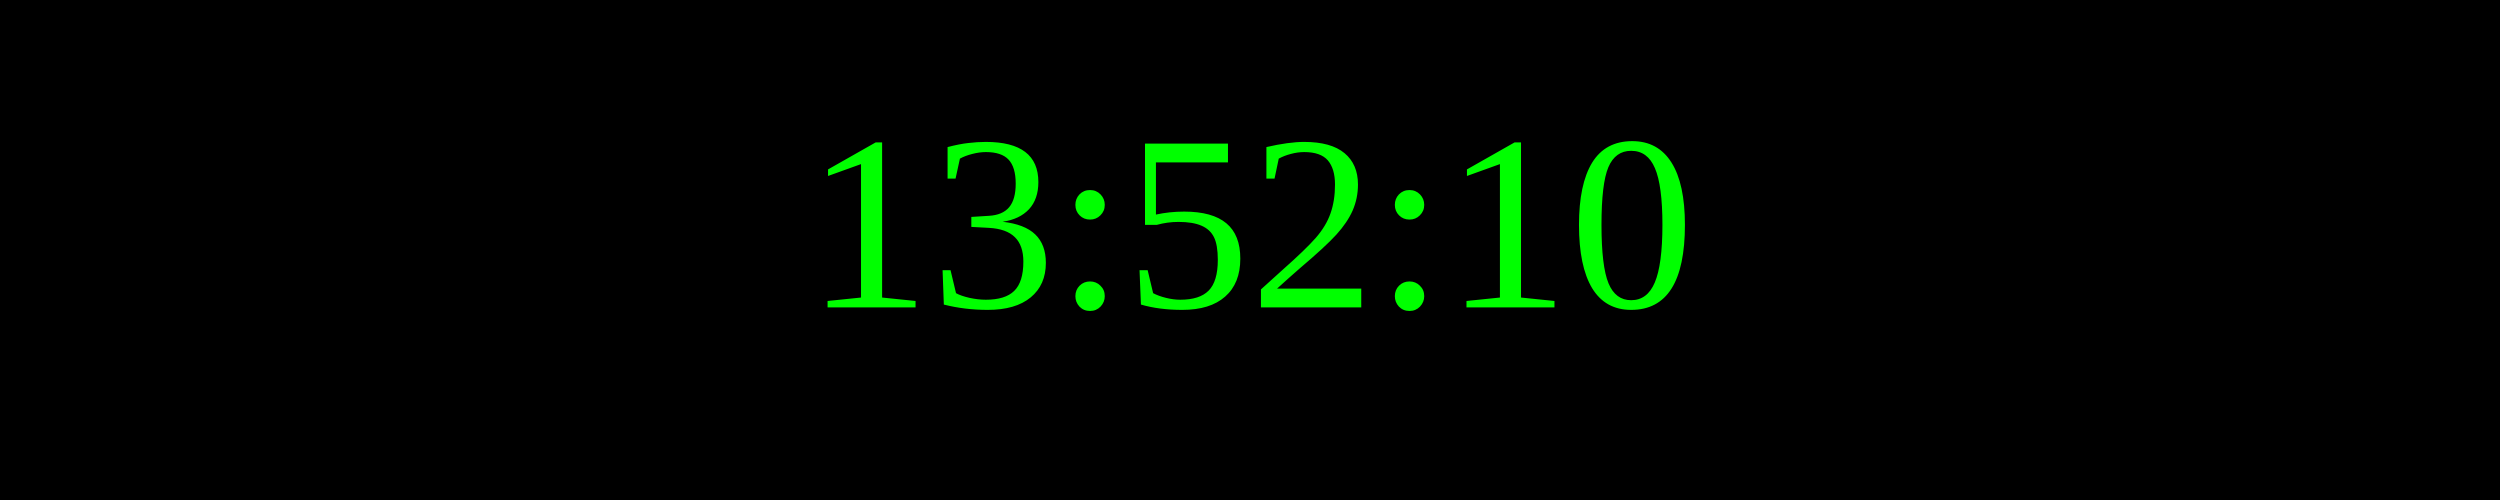
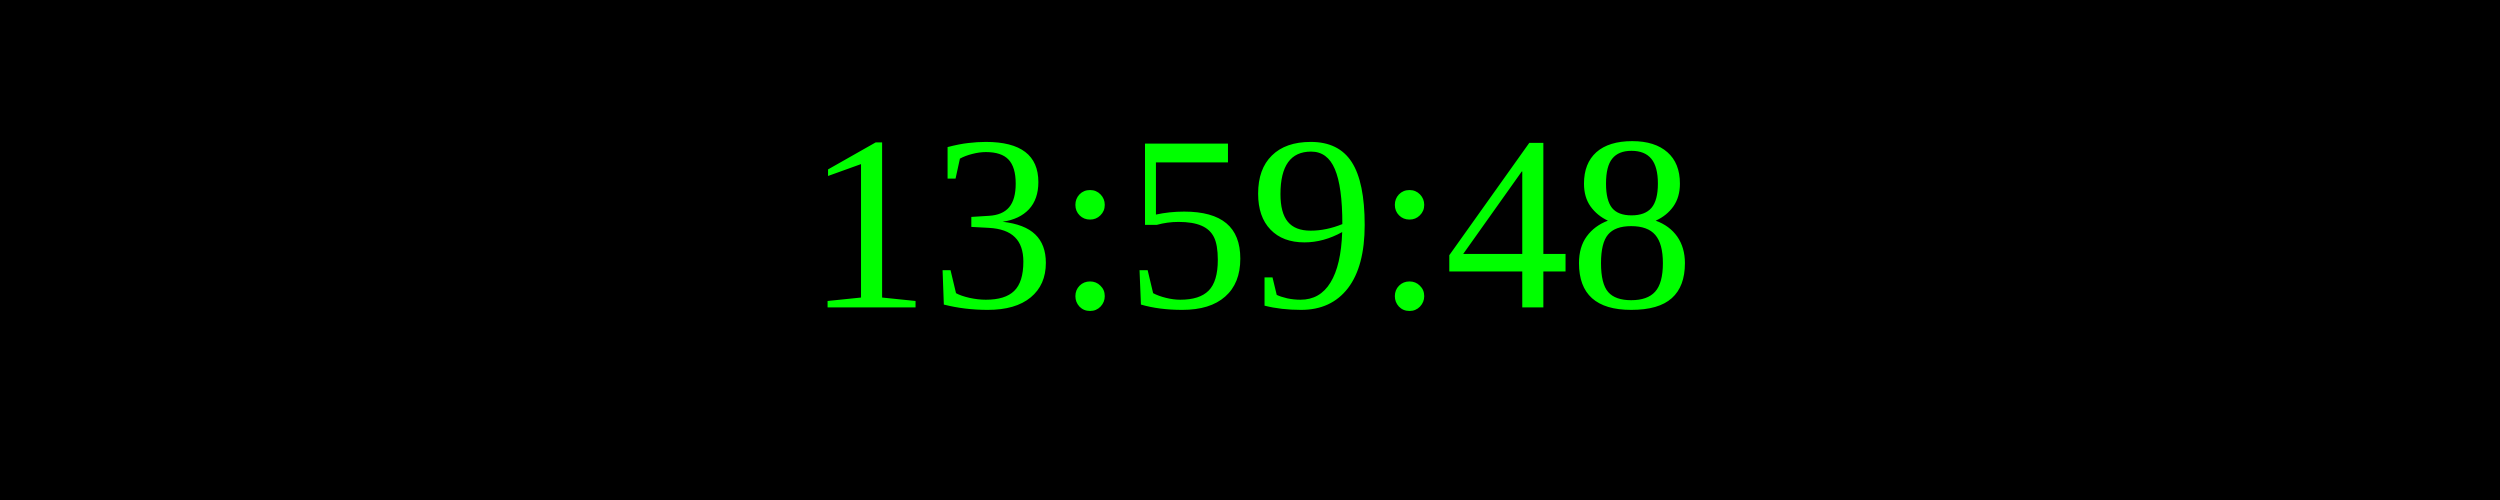
<svg xmlns="http://www.w3.org/2000/svg" width="250" height="50">
  <rect width="100%" height="100%" fill="black" />
  <text x="50%" y="50%" font-size="25" fill="lime" text-anchor="middle" dominant-baseline="middle">
- 13:52:10
+ 13:59:48
</text>
</svg>
